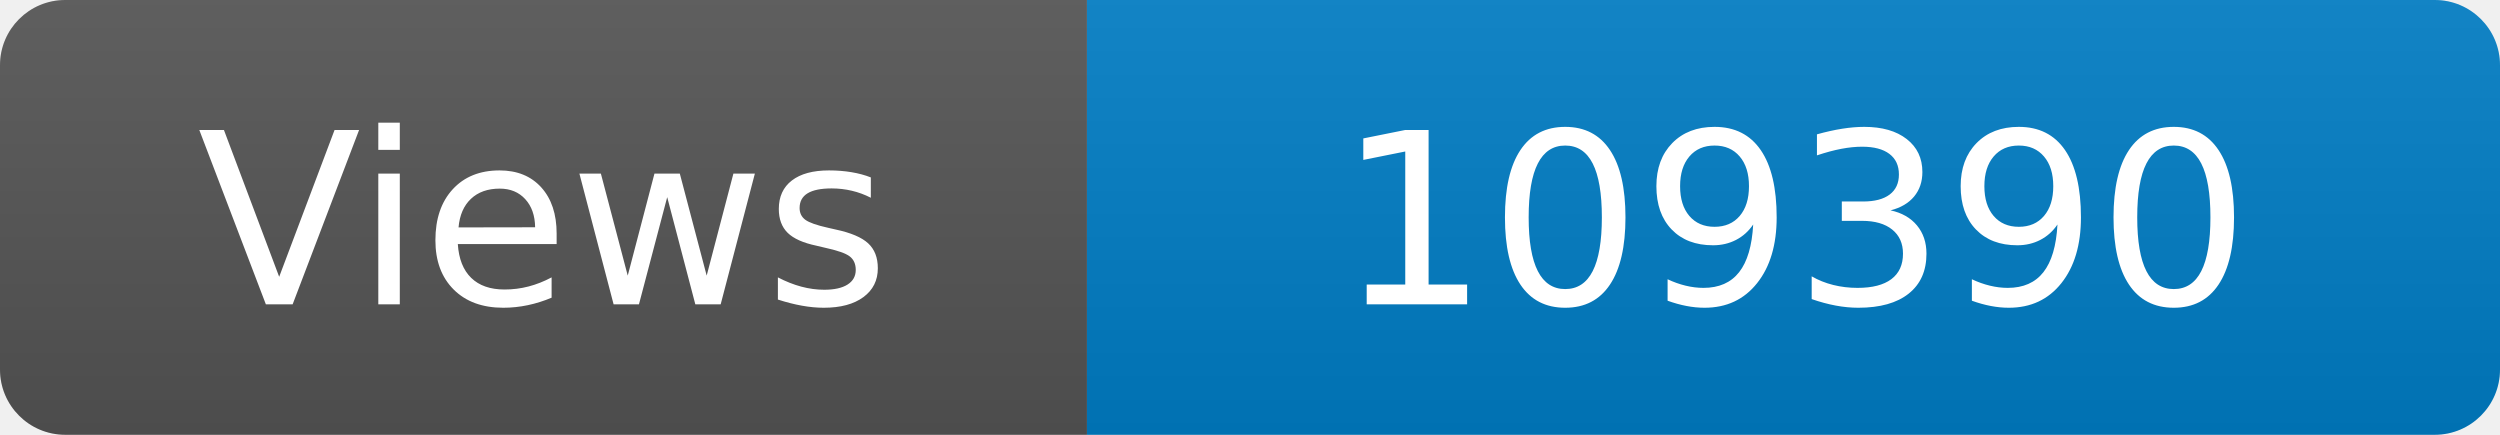
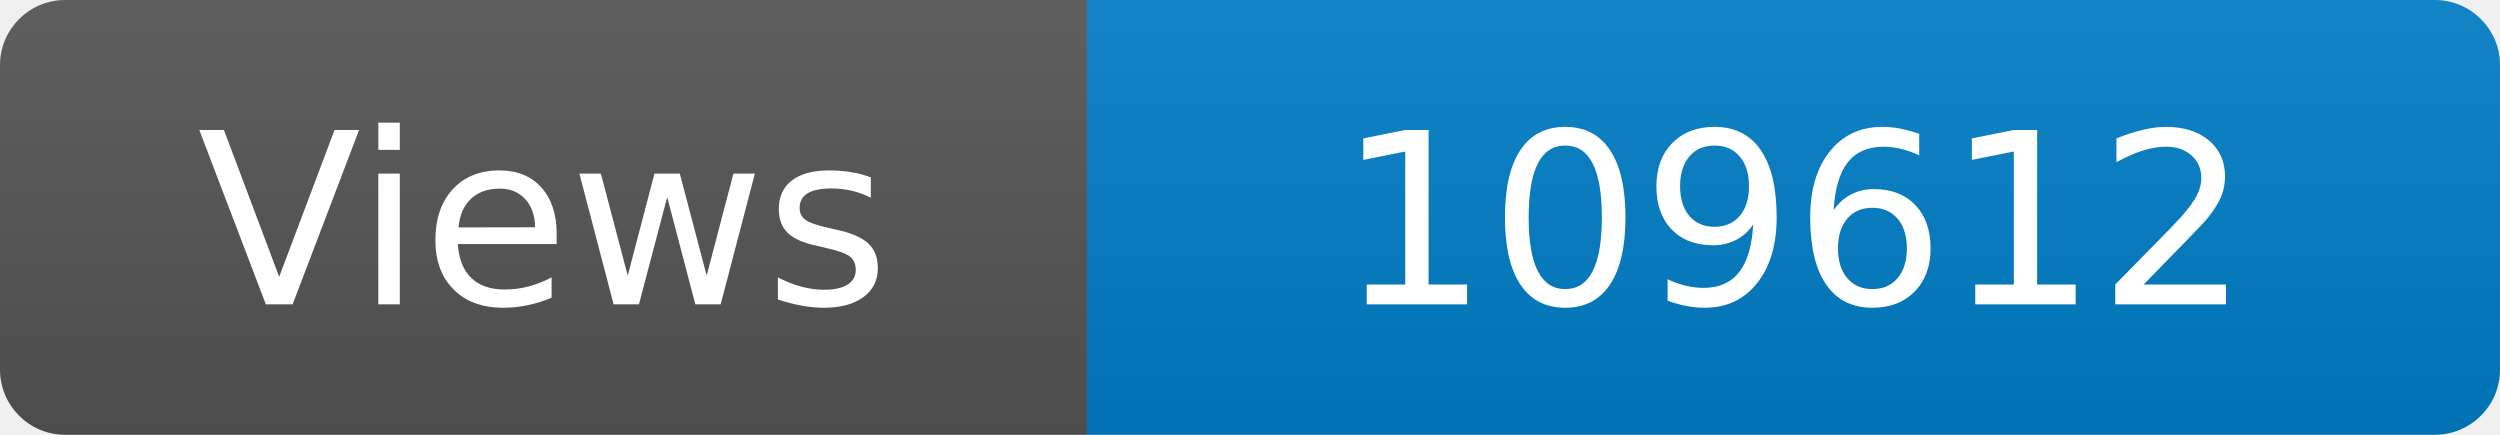
<svg xmlns="http://www.w3.org/2000/svg" width="115" height="20" role="img" aria-label="Maintained?: yes">
  <linearGradient id="s" x2="0" y2="100%">
    <stop offset="0" stop-color="#bbb" stop-opacity=".1" />
    <stop offset="1" stop-opacity=".1" />
  </linearGradient>
  <clipPath id="r">
    <rect width="115" height="20" rx="3" fill="#fff" />
  </clipPath>
  <g clip-path="url(#r)">
    <rect width="50" height="20" fill="#555" />
    <rect x="50" width="160" height="20" fill="#007ec6" />
    <rect width="115" height="20" fill="url(#s)" />
  </g>
  <g fill="#fff" text-anchor="middle" font-family="Verdana,Geneva,DejaVu Sans,sans-serif" font-size="110">
    <text x="250" y="140" transform="scale(.1)" fill="#fff">Views</text>
-     <text x="825" y="140" transform="scale(.1)" fill="#fff">109390</text>
+     <text x="825" y="140" transform="scale(.1)" fill="#fff">109612</text>
  </g>
</svg>
